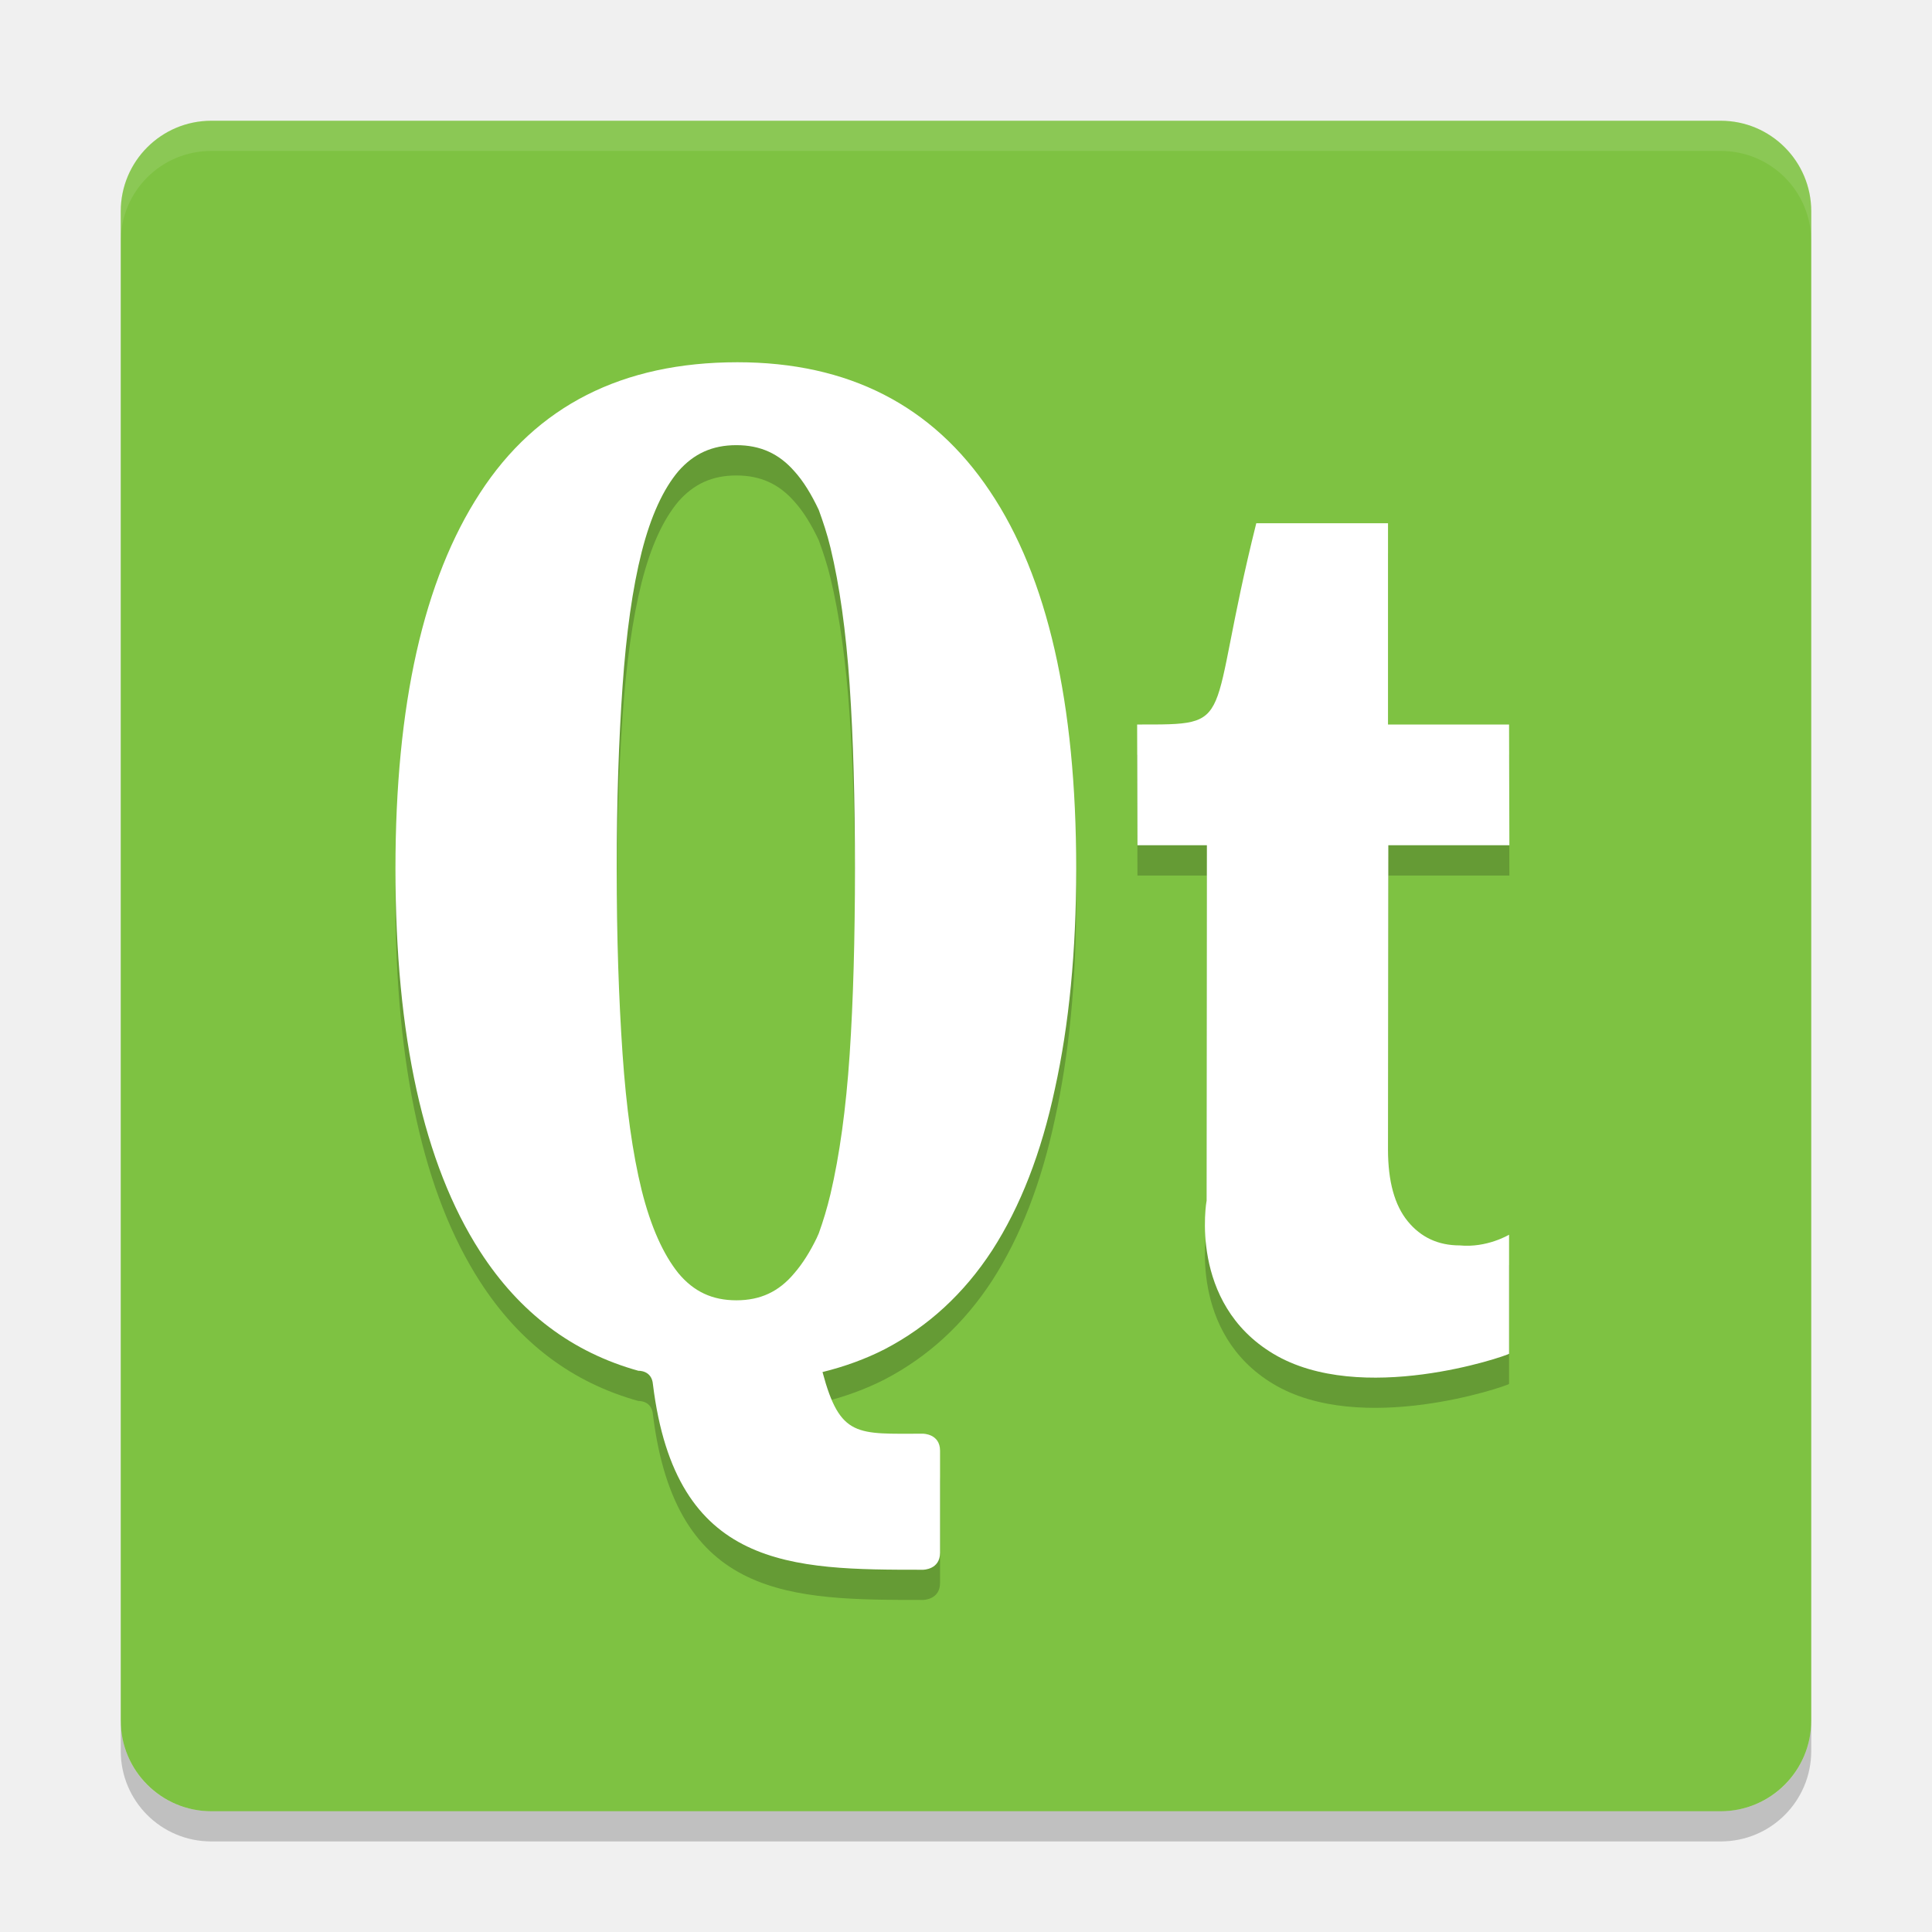
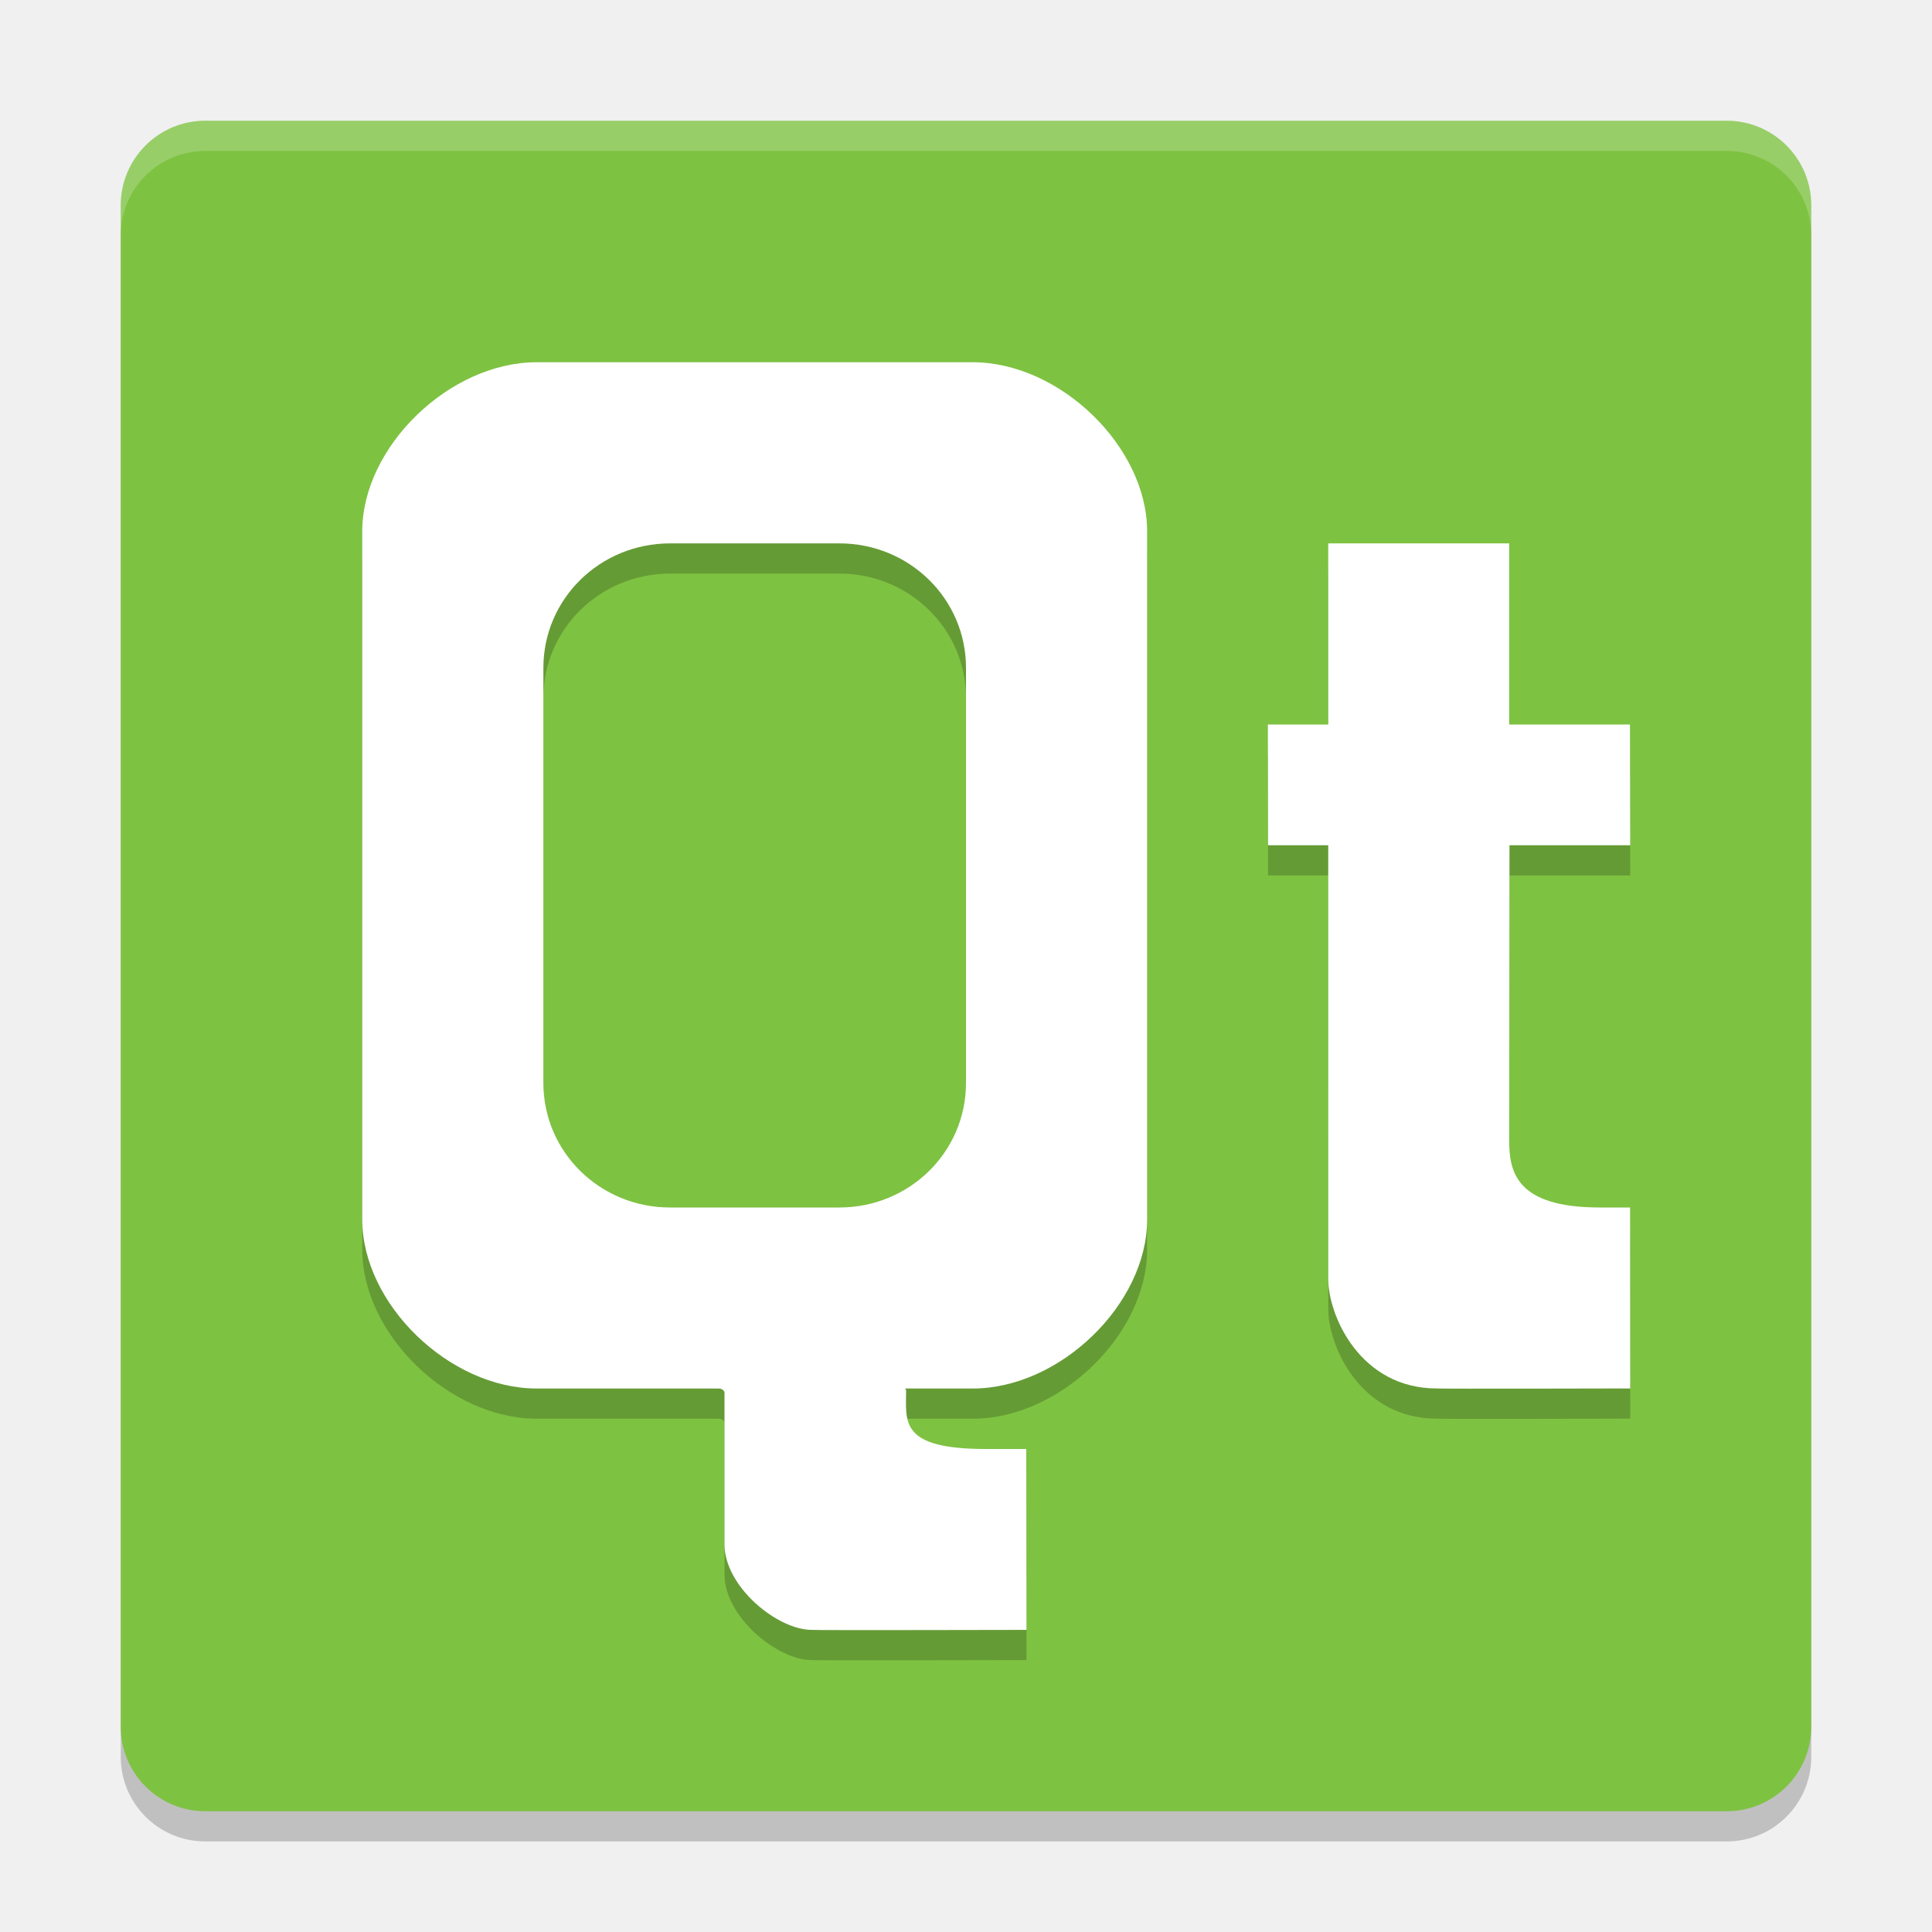
<svg xmlns="http://www.w3.org/2000/svg" height="64" width="64" version="1">
-   <rect ry="3" rx="3" transform="matrix(0,-1,-1,0,0,0)" height="56" width="56" y="-60" x="-60" style="fill:#7ec242" />
-   <path style="opacity:0.1;fill:#ffffff" d="M 7 4 C 5.338 4 4 5.338 4 7 L 4 8 C 4 6.338 5.338 5 7 5 L 57 5 C 58.662 5 60 6.338 60 8 L 60 7 C 60 5.338 58.662 4 57 4 L 7 4 z" />
-   <g style="opacity:0.2;enable-background:new" transform="matrix(0.2499881,0,0,0.2499731,-2.138277,-11.74309)">
-     <path style="enable-background:new" d="m 168.44,210.1 c 0,-11.268 0.041,-47.099 0.041,-47.099 l -9.202,0 -0.041,-16 c 13.531,0 9.021,0.376 15.786,-26.667 l 17.457,0 0,26.667 16.041,0 0.041,16 -16.041,0 -0.041,40.338 c -9e-5,4.196 0.872,7.359 2.616,9.489 1.744,2.13 4.037,3.195 6.88,3.195 3.615,0.353 6.545,-1.417 6.545,-1.417 l 0,15.775 c -0.452,0.323 -19.641,6.957 -31.244,0 -11.276,-6.761 -8.839,-20.282 -8.839,-20.282 z" />
-     <path style="enable-background:new" d="m 106.27,99 c -15.242,1.35e-4 -26.627,5.779 -34.109,17.324 -7.483,11.48 -11.205,28.069 -11.205,49.789 0,22.176 3.723,39.094 11.205,50.704 5.234,8.12 12.23,13.385 20.99,15.819 0,0 1.78,-0.094 1.925,1.806 3.015,24.51 18.331,24.558 35.79,24.558 0,0 2.255,0 2.255,-2.253 l 0,-13.521 c 0,-2.253 -2.255,-2.253 -2.255,-2.253 -8.723,0 -10.984,0.573 -13.32,-8.169 2.954,-0.732 5.698,-1.728 8.245,-3.028 5.75,-3 10.494,-7.359 14.236,-13.099 3.741,-5.805 6.514,-12.929 8.316,-21.408 1.871,-8.479 2.819,-18.197 2.819,-29.155 0,-21.981 -3.796,-38.651 -11.417,-50 -7.62,-11.43 -18.78,-17.13 -33.47,-17.13 z m -0.141,10.986 c 3.195,1.3e-4 5.641,1.125 7.682,3.451 1.203,1.323 2.261,3.062 3.242,5.141 0.554,1.531 1.106,3.155 1.55,5 1.199,4.978 2.049,11.015 2.537,18.169 0.487,7.142 0.705,15.28 0.705,24.366 -9e-5,9.152 -0.218,17.376 -0.705,24.648 -0.488,7.218 -1.34,13.346 -2.537,18.451 -0.45,1.895 -0.979,3.621 -1.55,5.211 -0.094,0.206 -0.185,0.435 -0.282,0.634 -0.897,1.845 -1.879,3.398 -2.96,4.648 -2.047,2.454 -4.501,3.592 -7.682,3.592 -3.181,2e-5 -5.635,-1.138 -7.682,-3.592 -2.002,-2.492 -3.649,-6.131 -4.863,-10.986 -1.218,-4.935 -2.045,-10.97 -2.537,-18.099 -0.494,-7.208 -0.775,-15.396 -0.775,-24.507 -9e-5,-9.046 0.282,-17.079 0.775,-24.155 0.492,-7.062 1.321,-13.016 2.537,-17.817 1.213,-4.787 2.875,-8.351 4.863,-10.704 2.04,-2.326 4.487,-3.451 7.682,-3.451 z" />
+   <rect x="-61" y="-60" width="56" height="56" ry="2.8" rx="2.8" transform="matrix(0,-1,-1,0,0,0)" style="opacity:0.2;fill:#000000;fill-opacity:1" />
+   <rect style="fill:#7ec242" transform="matrix(0,-1,-1,0,0,0)" rx="2.8" ry="2.8" height="56" width="56" y="-60" x="-60" />
+   <g style="opacity:0.2;fill:#000000;fill-opacity:1" transform="matrix(2,0,0,2,0,1.001058)">
+     <path d="M 22,14 21.003,14 21,12 l 1,0 0,-3 2.997,0 0,3 2,0 0.005,2 -2,0 -0.005,4.885 C 24.997,19.398 25.099,20 26.498,20 l 0.501,0 0.003,2.997 c 0,0 -3.201,0.008 -3.201,0 C 22.536,23 22,21.8 22,21.182 c 3.07e-4,-1.448 0,-7.182 -2.8e-4,-7.182 z" style="fill:#000000;fill-opacity:1;enable-background:new" />
+     <path style="fill:#000000;fill-opacity:1;enable-background:new" d="M 8.889,6 C 7.444,6 6,7.401 6,8.801 L 6,20.199 c 0,1.4 1.444,2.799 2.889,2.799 l 2.953,0 c 0.047,0.008 0.112,-0.024 0.158,0.057 l 0,2.525 c 0,0.699 0.874,1.416 1.445,1.416 -5.76e-4,0.008 3.557,0 3.557,0 L 16.998,24 16.332,24 c -1.443,0 -1.324,-0.457 -1.324,-0.971 1.24e-4,-0.028 -0.01,-0.001 -0.016,-0.027 0.005,-0.001 0.011,-0.003 0.016,-0.004 l 1.104,0 C 17.556,22.998 19,21.599 19,20.199 L 19,8.801 C 19,7.401 17.556,6 16.111,6 L 12.527,6 8.889,6 Z m 2.211,3 2.801,0 C 15.064,9 16,9.92 16,11.062 l 0,6.875 C 16,19.08 15.064,20 13.9,20 l -2.801,0 C 9.936,20 9,19.08 9,17.938 l 0,-6.875 C 9,9.92 9.936,9 11.1,9 Z" />
  </g>
-   <g style="fill:#ffffff;enable-background:new" transform="matrix(0.2499881,0,0,0.25,-2.138277,-12.75)">
-     <path style="enable-background:new" d="m 168.44,210.1 c 0,-11.268 0.041,-47.099 0.041,-47.099 l -9.202,0 -0.041,-16 c 13.531,0 9.021,0.376 15.786,-26.667 l 17.457,0 0,26.667 16.041,0 0.041,16 -16.041,0 -0.041,40.338 c -9e-5,4.196 0.872,7.359 2.616,9.489 1.744,2.13 4.037,3.195 6.88,3.195 3.615,0.353 6.545,-1.417 6.545,-1.417 l 0,15.775 c -0.452,0.323 -19.641,6.957 -31.244,0 -11.276,-6.761 -8.839,-20.282 -8.839,-20.282 z" />
-     <path style="enable-background:new" d="m 106.27,99 c -15.242,1.35e-4 -26.627,5.779 -34.109,17.324 -7.483,11.48 -11.205,28.069 -11.205,49.789 0,22.176 3.723,39.094 11.205,50.704 5.234,8.12 12.23,13.385 20.99,15.819 0,0 1.78,-0.094 1.925,1.806 3.015,24.51 18.331,24.558 35.79,24.558 0,0 2.255,0 2.255,-2.253 l 0,-13.521 c 0,-2.253 -2.255,-2.253 -2.255,-2.253 -8.723,0 -10.984,0.573 -13.32,-8.169 2.954,-0.732 5.698,-1.728 8.245,-3.028 5.75,-3 10.494,-7.359 14.236,-13.099 3.741,-5.805 6.514,-12.929 8.316,-21.408 1.871,-8.479 2.819,-18.197 2.819,-29.155 0,-21.981 -3.796,-38.651 -11.417,-50 C 132.124,104.699 120.958,99 106.27,99 Z m -0.141,10.986 c 3.195,1.3e-4 5.641,1.125 7.682,3.451 1.203,1.323 2.261,3.062 3.242,5.141 0.554,1.531 1.106,3.155 1.55,5 1.199,4.978 2.049,11.015 2.537,18.169 0.487,7.142 0.705,15.28 0.705,24.366 -9e-5,9.152 -0.218,17.376 -0.705,24.648 -0.488,7.218 -1.34,13.346 -2.537,18.451 -0.45,1.895 -0.979,3.621 -1.55,5.211 -0.094,0.206 -0.185,0.435 -0.282,0.634 -0.897,1.845 -1.879,3.398 -2.96,4.648 -2.047,2.454 -4.501,3.592 -7.682,3.592 -3.181,2e-5 -5.635,-1.138 -7.682,-3.592 -2.002,-2.492 -3.649,-6.131 -4.863,-10.986 -1.218,-4.935 -2.045,-10.97 -2.537,-18.099 -0.494,-7.208 -0.775,-15.396 -0.775,-24.507 -9e-5,-9.046 0.282,-17.079 0.775,-24.155 0.492,-7.062 1.321,-13.016 2.537,-17.817 1.213,-4.787 2.875,-8.351 4.863,-10.704 2.04,-2.326 4.487,-3.451 7.682,-3.451 z" />
+   <g transform="scale(2,2)">
+     <path style="fill:#ffffff;enable-background:new" d="M 22,14 21.003,14 21,12 l 1,0 0,-3 2.997,0 0,3 2,0 0.005,2 -2,0 -0.005,4.885 C 24.997,19.398 25.099,20 26.498,20 l 0.501,0 0.003,2.997 c 0,0 -3.201,0.008 -3.201,0 C 22.536,23 22,21.8 22,21.182 c 3.07e-4,-1.448 0,-7.182 -2.8e-4,-7.182 z" />
+     <path d="M 8.889,6 C 7.444,6 6,7.401 6,8.801 L 6,20.199 c 0,1.4 1.444,2.799 2.889,2.799 l 2.953,0 c 0.047,0.008 0.112,-0.024 0.158,0.057 l 0,2.525 c 0,0.699 0.874,1.416 1.445,1.416 -5.76e-4,0.008 3.557,0 3.557,0 L 16.998,24 16.332,24 c -1.443,0 -1.324,-0.457 -1.324,-0.971 1.24e-4,-0.028 -0.01,-0.001 -0.016,-0.027 0.005,-0.001 0.011,-0.003 0.016,-0.004 l 1.104,0 C 17.556,22.998 19,21.599 19,20.199 L 19,8.801 C 19,7.401 17.556,6 16.111,6 L 12.527,6 8.889,6 Z m 2.211,3 2.801,0 C 15.064,9 16,9.92 16,11.062 l 0,6.875 C 16,19.08 15.064,20 13.9,20 l -2.801,0 C 9.936,20 9,19.08 9,17.938 l 0,-6.875 C 9,9.92 9.936,9 11.1,9 Z" style="fill:#ffffff;fill-opacity:1;enable-background:new" />
  </g>
-   <path style="opacity:0.2" d="m 4,57 0,1 c 0,1.662 1.338,3 3,3 l 50,0 c 1.662,0 3,-1.338 3,-3 l 0,-1 c 0,1.662 -1.338,3 -3,3 L 7,60 C 5.338,60 4,58.662 4,57 Z" />
+   <path style="opacity:0.2;fill:#ffffff;fill-opacity:1" d="M 6.801 4 C 5.25 4 4 5.25 4 6.801 L 4 7.801 C 4 6.25 5.25 5 6.801 5 L 57.199 5 C 58.75 5 60 6.25 60 7.801 L 60 6.801 C 60 5.25 58.75 4 57.199 4 L 6.801 4 z" />
</svg>
